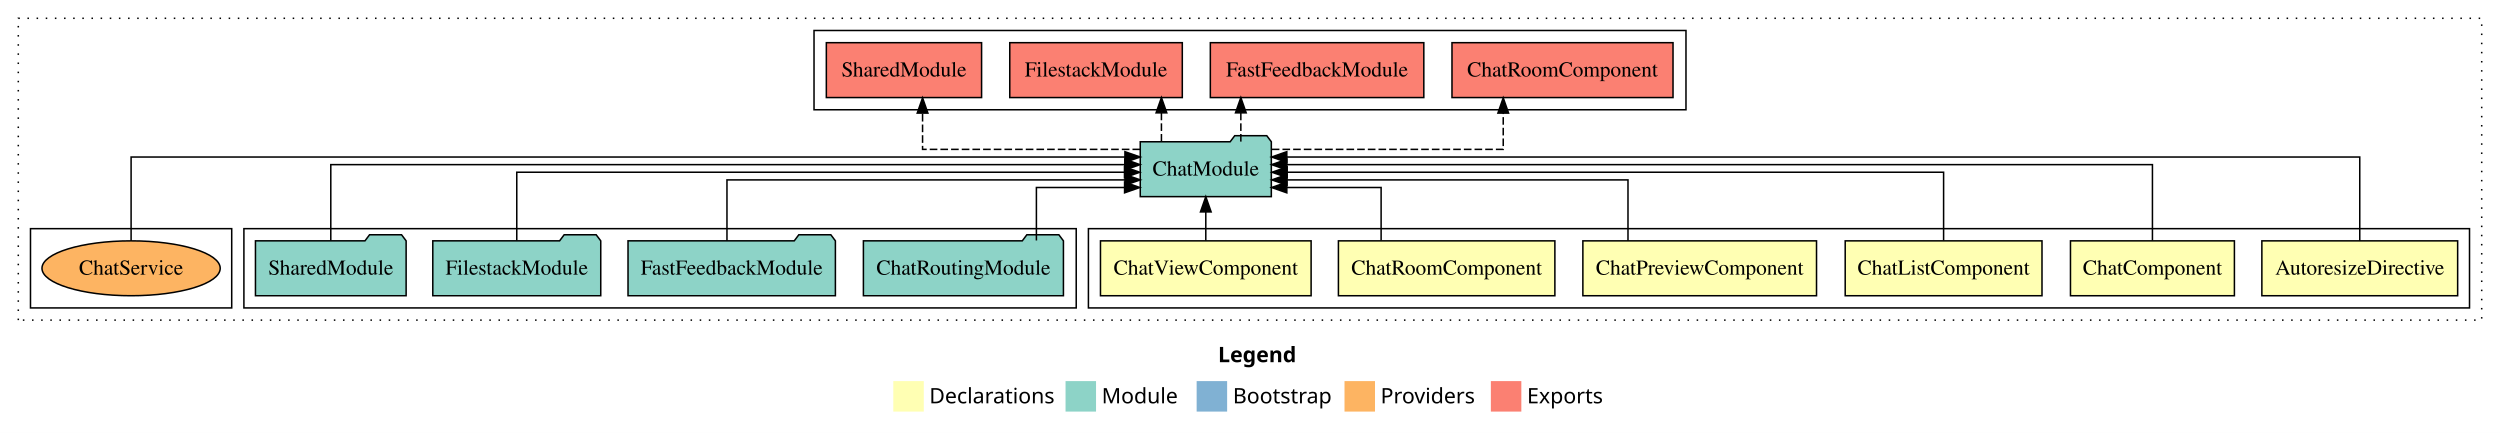
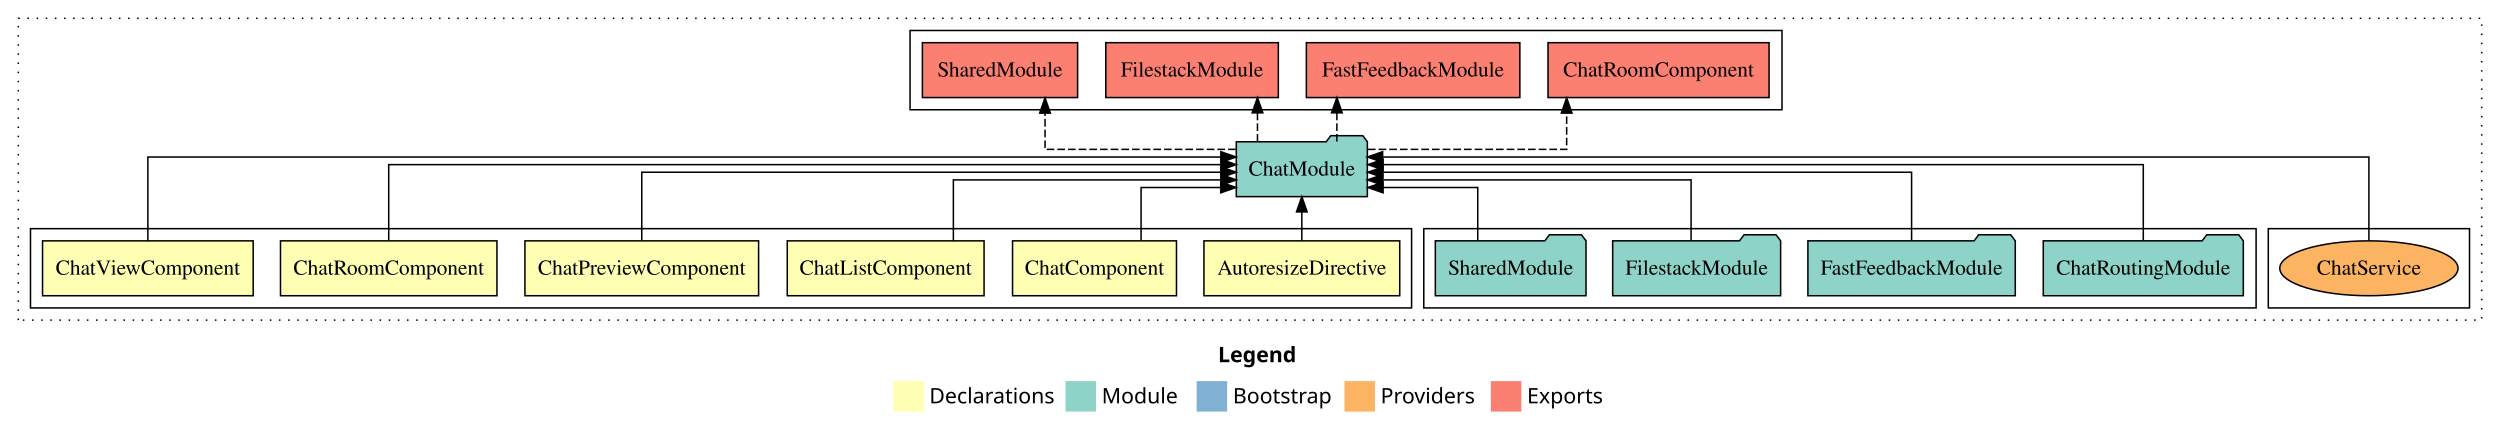
<svg xmlns="http://www.w3.org/2000/svg" width="1640pt" height="284pt" viewBox="0.00 0.00 1640.00 284.00">
  <g id="graph0" class="graph" transform="scale(1 1) rotate(0) translate(4 280)">
    <polygon fill="white" stroke="transparent" points="-4,4 -4,-280 1636,-280 1636,4 -4,4" />
    <text text-anchor="start" x="795.01" y="-42.4" font-family="sans-serif" font-weight="bold" font-size="14.00">Legend</text>
    <polygon fill="#ffffb3" stroke="transparent" points="582,-10 582,-30 602,-30 602,-10 582,-10" />
    <text text-anchor="start" x="605.63" y="-15.4" font-family="sans-serif" font-size="14.00">  Declarations</text>
    <polygon fill="#8dd3c7" stroke="transparent" points="695,-10 695,-30 715,-30 715,-10 695,-10" />
    <text text-anchor="start" x="718.73" y="-15.4" font-family="sans-serif" font-size="14.00">  Module</text>
    <polygon fill="#80b1d3" stroke="transparent" points="781,-10 781,-30 801,-30 801,-10 781,-10" />
    <text text-anchor="start" x="804.78" y="-15.4" font-family="sans-serif" font-size="14.00">  Bootstrap</text>
    <polygon fill="#fdb462" stroke="transparent" points="878,-10 878,-30 898,-30 898,-10 878,-10" />
    <text text-anchor="start" x="901.67" y="-15.4" font-family="sans-serif" font-size="14.00">  Providers</text>
    <polygon fill="#fb8072" stroke="transparent" points="974,-10 974,-30 994,-30 994,-10 974,-10" />
    <text text-anchor="start" x="997.73" y="-15.4" font-family="sans-serif" font-size="14.00">  Exports</text>
    <g id="clust1" class="cluster">
      <polygon fill="none" stroke="black" stroke-dasharray="1,5" points="8,-70 8,-268 1624,-268 1624,-70 8,-70" />
    </g>
-     <g id="clust2" class="cluster">
-       <polygon fill="none" stroke="black" points="710,-78 710,-130 1616,-130 1616,-78 710,-78" />
+     <g id="clust12" class="cluster">
+       <polygon fill="none" stroke="black" points="1484,-78 1484,-130 1616,-130 1616,-78 1484,-78" />
    </g>
    <g id="clust9" class="cluster">
-       <polygon fill="none" stroke="black" points="156,-78 156,-130 702,-130 702,-78 156,-78" />
-     </g>
-     <g id="clust12" class="cluster">
-       <polygon fill="none" stroke="black" points="16,-78 16,-130 148,-130 148,-78 16,-78" />
+       <polygon fill="none" stroke="black" points="930,-78 930,-130 1476,-130 1476,-78 930,-78" />
    </g>
    <g id="clust10" class="cluster">
-       <polygon fill="none" stroke="black" points="530,-208 530,-260 1102,-260 1102,-208 530,-208" />
+       <polygon fill="none" stroke="black" points="593,-208 593,-260 1165,-260 1165,-208 593,-208" />
+     </g>
+     <g id="clust2" class="cluster">
+       <polygon fill="none" stroke="black" points="16,-78 16,-130 922,-130 922,-78 16,-78" />
    </g>
    <g id="node1" class="node">
-       <polygon fill="#ffffb3" stroke="black" points="1608.22,-122 1479.78,-122 1479.78,-86 1608.22,-86 1608.22,-122" />
-       <text text-anchor="middle" x="1544" y="-99.8" font-family="Times,serif" font-size="14.00">AutoresizeDirective</text>
+       <polygon fill="#ffffb3" stroke="black" points="914.22,-122 785.78,-122 785.78,-86 914.22,-86 914.22,-122" />
+       <text text-anchor="middle" x="850" y="-99.8" font-family="Times,serif" font-size="14.00">AutoresizeDirective</text>
    </g>
    <g id="node7" class="node">
-       <polygon fill="#8dd3c7" stroke="black" points="829.99,-187 826.99,-191 805.99,-191 802.99,-187 744.01,-187 744.01,-151 829.99,-151 829.99,-187" />
-       <text text-anchor="middle" x="787" y="-164.8" font-family="Times,serif" font-size="14.00">ChatModule</text>
+       <polygon fill="#8dd3c7" stroke="black" points="892.99,-187 889.99,-191 868.99,-191 865.99,-187 807.01,-187 807.01,-151 892.99,-151 892.99,-187" />
+       <text text-anchor="middle" x="850" y="-164.8" font-family="Times,serif" font-size="14.00">ChatModule</text>
    </g>
    <g id="edge1" class="edge">
-       <path fill="none" stroke="black" d="M1544,-122.04C1544,-143.66 1544,-177 1544,-177 1544,-177 840.14,-177 840.14,-177" />
-       <polygon fill="black" stroke="black" points="840.14,-173.5 830.14,-177 840.14,-180.5 840.14,-173.5" />
+       <path fill="none" stroke="black" d="M850,-122.11C850,-122.11 850,-140.99 850,-140.99" />
+       <polygon fill="black" stroke="black" points="846.5,-140.99 850,-150.99 853.5,-140.99 846.5,-140.99" />
    </g>
    <g id="node2" class="node">
-       <polygon fill="#ffffb3" stroke="black" points="1461.77,-122 1354.23,-122 1354.23,-86 1461.77,-86 1461.77,-122" />
-       <text text-anchor="middle" x="1408" y="-99.8" font-family="Times,serif" font-size="14.00">ChatComponent</text>
+       <polygon fill="#ffffb3" stroke="black" points="767.77,-122 660.23,-122 660.23,-86 767.77,-86 767.77,-122" />
+       <text text-anchor="middle" x="714" y="-99.8" font-family="Times,serif" font-size="14.00">ChatComponent</text>
    </g>
    <g id="edge2" class="edge">
-       <path fill="none" stroke="black" d="M1408,-122.22C1408,-142.37 1408,-172 1408,-172 1408,-172 840.17,-172 840.17,-172" />
-       <polygon fill="black" stroke="black" points="840.17,-168.5 830.17,-172 840.17,-175.5 840.17,-168.5" />
+       <path fill="none" stroke="black" d="M744.55,-122.24C744.55,-137.57 744.55,-157 744.55,-157 744.55,-157 796.8,-157 796.8,-157" />
+       <polygon fill="black" stroke="black" points="796.8,-160.5 806.8,-157 796.8,-153.5 796.8,-160.5" />
    </g>
    <g id="node3" class="node">
-       <polygon fill="#ffffb3" stroke="black" points="1335.55,-122 1206.45,-122 1206.45,-86 1335.55,-86 1335.55,-122" />
-       <text text-anchor="middle" x="1271" y="-99.8" font-family="Times,serif" font-size="14.00">ChatListComponent</text>
+       <polygon fill="#ffffb3" stroke="black" points="641.55,-122 512.45,-122 512.45,-86 641.55,-86 641.55,-122" />
+       <text text-anchor="middle" x="577" y="-99.8" font-family="Times,serif" font-size="14.00">ChatListComponent</text>
    </g>
    <g id="edge3" class="edge">
-       <path fill="none" stroke="black" d="M1271,-122.22C1271,-140.83 1271,-167 1271,-167 1271,-167 840.38,-167 840.38,-167" />
-       <polygon fill="black" stroke="black" points="840.38,-163.5 830.38,-167 840.38,-170.5 840.38,-163.5" />
+       <path fill="none" stroke="black" d="M621.41,-122.03C621.41,-139.06 621.41,-162 621.41,-162 621.41,-162 797,-162 797,-162" />
+       <polygon fill="black" stroke="black" points="797,-165.5 807,-162 797,-158.5 797,-165.5" />
    </g>
    <g id="node4" class="node">
-       <polygon fill="#ffffb3" stroke="black" points="1187.64,-122 1034.36,-122 1034.36,-86 1187.64,-86 1187.64,-122" />
-       <text text-anchor="middle" x="1111" y="-99.8" font-family="Times,serif" font-size="14.00">ChatPreviewComponent</text>
+       <polygon fill="#ffffb3" stroke="black" points="493.64,-122 340.36,-122 340.36,-86 493.64,-86 493.64,-122" />
+       <text text-anchor="middle" x="417" y="-99.8" font-family="Times,serif" font-size="14.00">ChatPreviewComponent</text>
    </g>
    <g id="edge4" class="edge">
-       <path fill="none" stroke="black" d="M1063.96,-122.03C1063.96,-139.06 1063.96,-162 1063.96,-162 1063.96,-162 840.28,-162 840.28,-162" />
-       <polygon fill="black" stroke="black" points="840.28,-158.5 830.28,-162 840.28,-165.5 840.28,-158.5" />
+       <path fill="none" stroke="black" d="M417,-122.22C417,-140.83 417,-167 417,-167 417,-167 796.9,-167 796.9,-167" />
+       <polygon fill="black" stroke="black" points="796.9,-170.5 806.9,-167 796.9,-163.5 796.9,-170.5" />
    </g>
    <g id="node5" class="node">
-       <polygon fill="#ffffb3" stroke="black" points="1016,-122 874,-122 874,-86 1016,-86 1016,-122" />
-       <text text-anchor="middle" x="945" y="-99.8" font-family="Times,serif" font-size="14.00">ChatRoomComponent</text>
+       <polygon fill="#ffffb3" stroke="black" points="322,-122 180,-122 180,-86 322,-86 322,-122" />
+       <text text-anchor="middle" x="251" y="-99.8" font-family="Times,serif" font-size="14.00">ChatRoomComponent</text>
    </g>
    <g id="edge5" class="edge">
-       <path fill="none" stroke="black" d="M902.01,-122.24C902.01,-137.57 902.01,-157 902.01,-157 902.01,-157 840.15,-157 840.15,-157" />
-       <polygon fill="black" stroke="black" points="840.15,-153.5 830.15,-157 840.15,-160.5 840.15,-153.5" />
+       <path fill="none" stroke="black" d="M251,-122.22C251,-142.37 251,-172 251,-172 251,-172 796.92,-172 796.92,-172" />
+       <polygon fill="black" stroke="black" points="796.92,-175.5 806.92,-172 796.92,-168.5 796.92,-175.5" />
    </g>
    <g id="node6" class="node">
-       <polygon fill="#ffffb3" stroke="black" points="856.09,-122 717.91,-122 717.91,-86 856.09,-86 856.09,-122" />
-       <text text-anchor="middle" x="787" y="-99.8" font-family="Times,serif" font-size="14.00">ChatViewComponent</text>
+       <polygon fill="#ffffb3" stroke="black" points="162.09,-122 23.91,-122 23.91,-86 162.09,-86 162.09,-122" />
+       <text text-anchor="middle" x="93" y="-99.8" font-family="Times,serif" font-size="14.00">ChatViewComponent</text>
    </g>
    <g id="edge6" class="edge">
-       <path fill="none" stroke="black" d="M787,-122.11C787,-122.11 787,-140.99 787,-140.99" />
-       <polygon fill="black" stroke="black" points="783.5,-140.99 787,-150.99 790.5,-140.99 783.5,-140.99" />
+       <path fill="none" stroke="black" d="M93,-122.04C93,-143.66 93,-177 93,-177 93,-177 796.86,-177 796.86,-177" />
+       <polygon fill="black" stroke="black" points="796.86,-180.5 806.86,-177 796.86,-173.5 796.86,-180.5" />
    </g>
    <g id="node12" class="node">
-       <polygon fill="#fb8072" stroke="black" points="1093.5,-252 948.5,-252 948.5,-216 1093.5,-216 1093.5,-252" />
-       <text text-anchor="middle" x="1021" y="-229.8" font-family="Times,serif" font-size="14.00">ChatRoomComponent </text>
+       <polygon fill="#fb8072" stroke="black" points="1156.5,-252 1011.5,-252 1011.5,-216 1156.5,-216 1156.5,-252" />
+       <text text-anchor="middle" x="1084" y="-229.8" font-family="Times,serif" font-size="14.00">ChatRoomComponent </text>
    </g>
    <g id="edge11" class="edge">
-       <path fill="none" stroke="black" stroke-dasharray="5,2" d="M830.3,-182C887.79,-182 982.12,-182 982.12,-182 982.12,-182 982.12,-205.81 982.12,-205.81" />
-       <polygon fill="black" stroke="black" points="978.63,-205.81 982.12,-215.81 985.63,-205.81 978.63,-205.81" />
+       <path fill="none" stroke="black" stroke-dasharray="5,2" d="M893.39,-182C944.85,-182 1023.73,-182 1023.73,-182 1023.73,-182 1023.73,-205.81 1023.73,-205.81" />
+       <polygon fill="black" stroke="black" points="1020.23,-205.81 1023.73,-215.81 1027.23,-205.81 1020.23,-205.81" />
    </g>
    <g id="node13" class="node">
-       <polygon fill="#fb8072" stroke="black" points="930.02,-252 789.98,-252 789.98,-216 930.02,-216 930.02,-252" />
-       <text text-anchor="middle" x="860" y="-229.8" font-family="Times,serif" font-size="14.00">FastFeedbackModule </text>
+       <polygon fill="#fb8072" stroke="black" points="993.02,-252 852.98,-252 852.98,-216 993.02,-216 993.02,-252" />
+       <text text-anchor="middle" x="923" y="-229.8" font-family="Times,serif" font-size="14.00">FastFeedbackModule </text>
    </g>
    <g id="edge12" class="edge">
-       <path fill="none" stroke="black" stroke-dasharray="5,2" d="M809.99,-187.11C809.99,-187.11 809.99,-205.99 809.99,-205.99" />
-       <polygon fill="black" stroke="black" points="806.49,-205.99 809.99,-215.99 813.49,-205.99 806.49,-205.99" />
+       <path fill="none" stroke="black" stroke-dasharray="5,2" d="M872.99,-187.11C872.99,-187.11 872.99,-205.99 872.99,-205.99" />
+       <polygon fill="black" stroke="black" points="869.49,-205.99 872.99,-215.99 876.49,-205.99 869.49,-205.99" />
    </g>
    <g id="node14" class="node">
-       <polygon fill="#fb8072" stroke="black" points="771.59,-252 658.41,-252 658.41,-216 771.59,-216 771.59,-252" />
-       <text text-anchor="middle" x="715" y="-229.8" font-family="Times,serif" font-size="14.00">FilestackModule </text>
+       <polygon fill="#fb8072" stroke="black" points="834.59,-252 721.41,-252 721.41,-216 834.59,-216 834.59,-252" />
+       <text text-anchor="middle" x="778" y="-229.8" font-family="Times,serif" font-size="14.00">FilestackModule </text>
    </g>
    <g id="edge13" class="edge">
-       <path fill="none" stroke="black" stroke-dasharray="5,2" d="M757.9,-187.11C757.9,-187.11 757.9,-205.99 757.9,-205.99" />
-       <polygon fill="black" stroke="black" points="754.4,-205.99 757.9,-215.99 761.4,-205.99 754.4,-205.99" />
+       <path fill="none" stroke="black" stroke-dasharray="5,2" d="M820.9,-187.11C820.9,-187.11 820.9,-205.99 820.9,-205.99" />
+       <polygon fill="black" stroke="black" points="817.4,-205.99 820.9,-215.99 824.4,-205.99 817.4,-205.99" />
    </g>
    <g id="node15" class="node">
-       <polygon fill="#fb8072" stroke="black" points="639.92,-252 538.08,-252 538.08,-216 639.92,-216 639.92,-252" />
-       <text text-anchor="middle" x="589" y="-229.8" font-family="Times,serif" font-size="14.00">SharedModule </text>
+       <polygon fill="#fb8072" stroke="black" points="702.92,-252 601.08,-252 601.08,-216 702.92,-216 702.92,-252" />
+       <text text-anchor="middle" x="652" y="-229.8" font-family="Times,serif" font-size="14.00">SharedModule </text>
    </g>
    <g id="edge14" class="edge">
-       <path fill="none" stroke="black" stroke-dasharray="5,2" d="M743.91,-182C689.02,-182 601.2,-182 601.2,-182 601.2,-182 601.2,-205.81 601.2,-205.81" />
-       <polygon fill="black" stroke="black" points="597.7,-205.81 601.2,-215.81 604.7,-205.81 597.7,-205.81" />
+       <path fill="none" stroke="black" stroke-dasharray="5,2" d="M806.62,-182C756.7,-182 681.54,-182 681.54,-182 681.54,-182 681.54,-205.81 681.54,-205.81" />
+       <polygon fill="black" stroke="black" points="678.04,-205.81 681.54,-215.81 685.04,-205.81 678.04,-205.81" />
    </g>
    <g id="node8" class="node">
-       <polygon fill="#8dd3c7" stroke="black" points="693.61,-122 690.61,-126 669.61,-126 666.61,-122 562.39,-122 562.39,-86 693.61,-86 693.61,-122" />
-       <text text-anchor="middle" x="628" y="-99.8" font-family="Times,serif" font-size="14.00">ChatRoutingModule</text>
+       <polygon fill="#8dd3c7" stroke="black" points="1467.61,-122 1464.61,-126 1443.61,-126 1440.61,-122 1336.39,-122 1336.39,-86 1467.61,-86 1467.61,-122" />
+       <text text-anchor="middle" x="1402" y="-99.8" font-family="Times,serif" font-size="14.00">ChatRoutingModule</text>
    </g>
    <g id="edge7" class="edge">
-       <path fill="none" stroke="black" d="M675.88,-122.24C675.88,-137.57 675.88,-157 675.88,-157 675.88,-157 733.72,-157 733.72,-157" />
-       <polygon fill="black" stroke="black" points="733.72,-160.5 743.72,-157 733.72,-153.5 733.72,-160.5" />
+       <path fill="none" stroke="black" d="M1402,-122.22C1402,-142.37 1402,-172 1402,-172 1402,-172 903.31,-172 903.31,-172" />
+       <polygon fill="black" stroke="black" points="903.31,-168.5 893.31,-172 903.31,-175.5 903.31,-168.5" />
    </g>
    <g id="node9" class="node">
-       <polygon fill="#8dd3c7" stroke="black" points="544.02,-122 541.02,-126 520.02,-126 517.02,-122 407.98,-122 407.98,-86 544.02,-86 544.02,-122" />
-       <text text-anchor="middle" x="476" y="-99.8" font-family="Times,serif" font-size="14.00">FastFeedbackModule</text>
+       <polygon fill="#8dd3c7" stroke="black" points="1318.02,-122 1315.02,-126 1294.02,-126 1291.02,-122 1181.98,-122 1181.98,-86 1318.02,-86 1318.02,-122" />
+       <text text-anchor="middle" x="1250" y="-99.8" font-family="Times,serif" font-size="14.00">FastFeedbackModule</text>
    </g>
    <g id="edge8" class="edge">
-       <path fill="none" stroke="black" d="M472.89,-122.03C472.89,-139.06 472.89,-162 472.89,-162 472.89,-162 733.98,-162 733.98,-162" />
-       <polygon fill="black" stroke="black" points="733.98,-165.5 743.98,-162 733.98,-158.5 733.98,-165.5" />
+       <path fill="none" stroke="black" d="M1250,-122.22C1250,-140.83 1250,-167 1250,-167 1250,-167 903.19,-167 903.19,-167" />
+       <polygon fill="black" stroke="black" points="903.19,-163.5 893.19,-167 903.19,-170.5 903.19,-163.5" />
    </g>
    <g id="node10" class="node">
-       <polygon fill="#8dd3c7" stroke="black" points="390.09,-122 387.09,-126 366.09,-126 363.09,-122 279.91,-122 279.91,-86 390.09,-86 390.09,-122" />
-       <text text-anchor="middle" x="335" y="-99.8" font-family="Times,serif" font-size="14.00">FilestackModule</text>
+       <polygon fill="#8dd3c7" stroke="black" points="1164.09,-122 1161.09,-126 1140.09,-126 1137.09,-122 1053.91,-122 1053.91,-86 1164.09,-86 1164.09,-122" />
+       <text text-anchor="middle" x="1109" y="-99.8" font-family="Times,serif" font-size="14.00">FilestackModule</text>
    </g>
    <g id="edge9" class="edge">
-       <path fill="none" stroke="black" d="M335,-122.22C335,-140.83 335,-167 335,-167 335,-167 733.66,-167 733.66,-167" />
-       <polygon fill="black" stroke="black" points="733.66,-170.5 743.66,-167 733.66,-163.5 733.66,-170.5" />
+       <path fill="none" stroke="black" d="M1105.35,-122.03C1105.35,-139.06 1105.35,-162 1105.35,-162 1105.35,-162 903.03,-162 903.03,-162" />
+       <polygon fill="black" stroke="black" points="903.03,-158.5 893.03,-162 903.03,-165.5 903.03,-158.5" />
    </g>
    <g id="node11" class="node">
-       <polygon fill="#8dd3c7" stroke="black" points="262.42,-122 259.42,-126 238.42,-126 235.42,-122 163.58,-122 163.58,-86 262.42,-86 262.42,-122" />
-       <text text-anchor="middle" x="213" y="-99.8" font-family="Times,serif" font-size="14.00">SharedModule</text>
+       <polygon fill="#8dd3c7" stroke="black" points="1036.42,-122 1033.42,-126 1012.42,-126 1009.42,-122 937.58,-122 937.58,-86 1036.42,-86 1036.42,-122" />
+       <text text-anchor="middle" x="987" y="-99.8" font-family="Times,serif" font-size="14.00">SharedModule</text>
    </g>
    <g id="edge10" class="edge">
-       <path fill="none" stroke="black" d="M213,-122.22C213,-142.37 213,-172 213,-172 213,-172 733.86,-172 733.86,-172" />
-       <polygon fill="black" stroke="black" points="733.86,-175.5 743.86,-172 733.86,-168.5 733.86,-175.5" />
+       <path fill="none" stroke="black" d="M965.4,-122.24C965.4,-137.57 965.4,-157 965.4,-157 965.4,-157 903.3,-157 903.3,-157" />
+       <polygon fill="black" stroke="black" points="903.3,-153.5 893.3,-157 903.3,-160.5 903.3,-153.5" />
    </g>
    <g id="node16" class="node">
-       <ellipse fill="#fdb462" stroke="black" cx="82" cy="-104" rx="58.46" ry="18" />
-       <text text-anchor="middle" x="82" y="-99.8" font-family="Times,serif" font-size="14.00">ChatService</text>
+       <ellipse fill="#fdb462" stroke="black" cx="1550" cy="-104" rx="58.46" ry="18" />
+       <text text-anchor="middle" x="1550" y="-99.8" font-family="Times,serif" font-size="14.00">ChatService</text>
    </g>
    <g id="edge15" class="edge">
-       <path fill="none" stroke="black" d="M82,-122.04C82,-143.66 82,-177 82,-177 82,-177 733.96,-177 733.96,-177" />
-       <polygon fill="black" stroke="black" points="733.96,-180.5 743.96,-177 733.96,-173.5 733.96,-180.5" />
+       <path fill="none" stroke="black" d="M1550,-122.04C1550,-143.66 1550,-177 1550,-177 1550,-177 903,-177 903,-177" />
+       <polygon fill="black" stroke="black" points="903,-173.5 893,-177 903,-180.5 903,-173.5" />
    </g>
  </g>
</svg>
